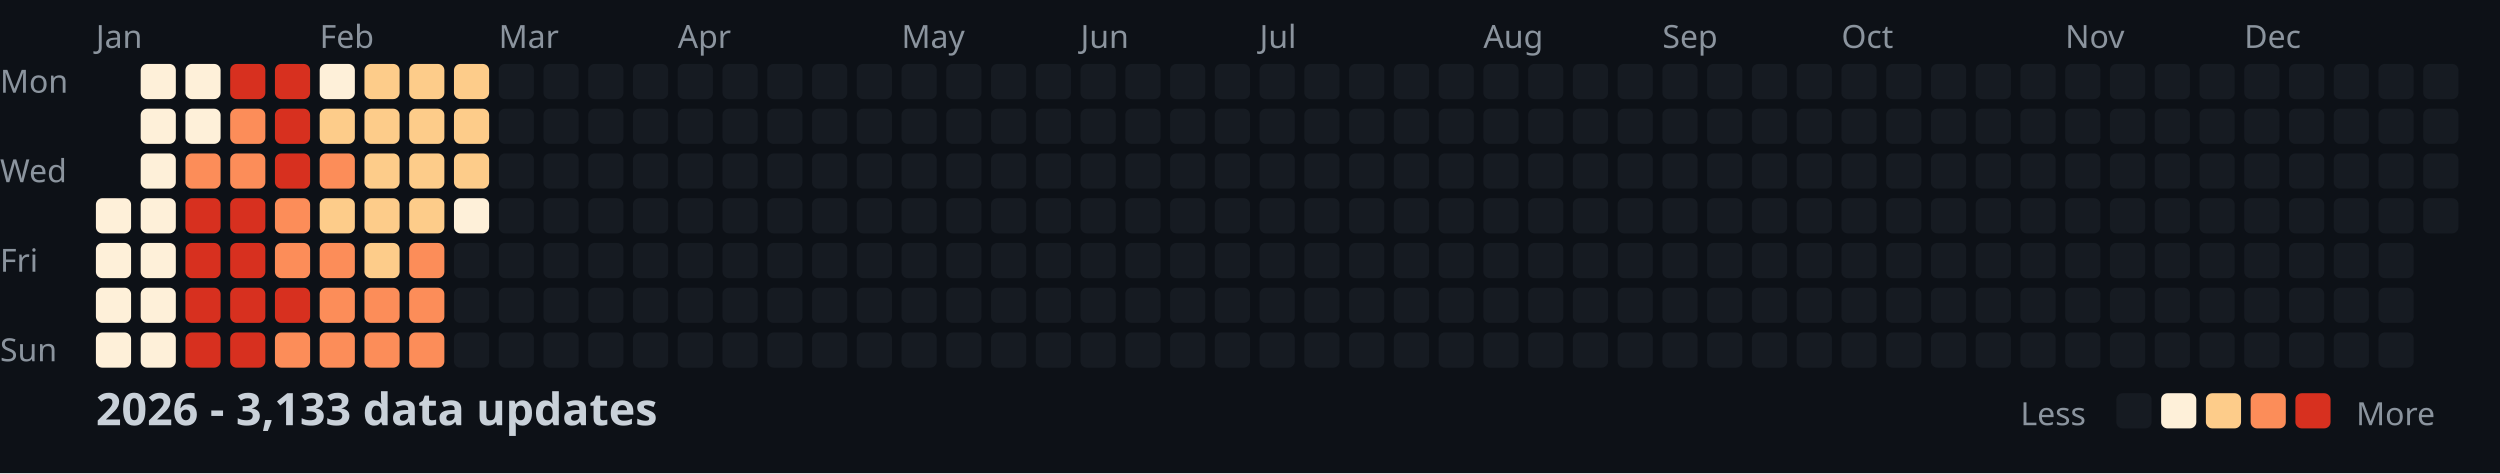
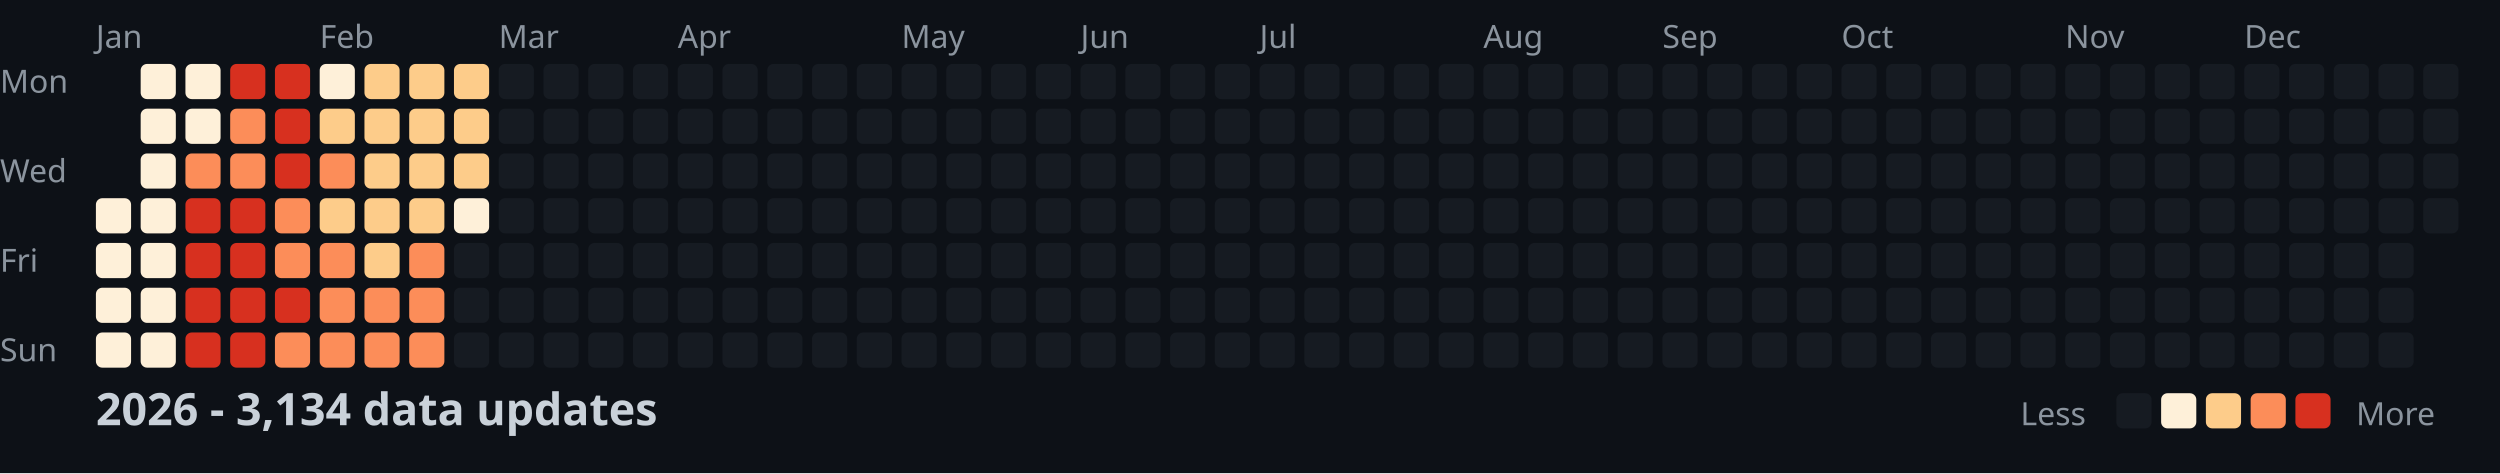
<svg xmlns="http://www.w3.org/2000/svg" width="782" height="148">
  <style>
    .month { font: 10px sans-serif; fill: #8b949e; }
    .day { font: 10px sans-serif; fill: #8b949e; }
    .title { font: bold 14px sans-serif; fill: #c9d1d9; }
    .legend { font: 10px sans-serif; fill: #8b949e; }
  </style>
  <rect width="100%" height="100%" fill="#0d1117" />
  <text x="0" y="29" class="day">Mon</text>
  <text x="0" y="57" class="day">Wed</text>
  <text x="0" y="85" class="day">Fri</text>
  <text x="0" y="113" class="day">Sun</text>
  <text x="30" y="15" class="month">Jan</text>
  <text x="100" y="15" class="month">Feb</text>
  <text x="156" y="15" class="month">Mar</text>
  <text x="212" y="15" class="month">Apr</text>
  <text x="282" y="15" class="month">May</text>
  <text x="338" y="15" class="month">Jun</text>
  <text x="394" y="15" class="month">Jul</text>
  <text x="464" y="15" class="month">Aug</text>
  <text x="520" y="15" class="month">Sep</text>
  <text x="576" y="15" class="month">Oct</text>
  <text x="646" y="15" class="month">Nov</text>
  <text x="702" y="15" class="month">Dec</text>
  <rect x="30" y="62" width="11" height="11" fill="#fef0d9" rx="2" />
  <rect x="30" y="76" width="11" height="11" fill="#fef0d9" rx="2" />
  <rect x="30" y="90" width="11" height="11" fill="#fef0d9" rx="2" />
  <rect x="30" y="104" width="11" height="11" fill="#fef0d9" rx="2" />
  <rect x="44" y="20" width="11" height="11" fill="#fef0d9" rx="2" />
  <rect x="44" y="34" width="11" height="11" fill="#fef0d9" rx="2" />
  <rect x="44" y="48" width="11" height="11" fill="#fef0d9" rx="2" />
  <rect x="44" y="62" width="11" height="11" fill="#fef0d9" rx="2" />
  <rect x="44" y="76" width="11" height="11" fill="#fef0d9" rx="2" />
  <rect x="44" y="90" width="11" height="11" fill="#fef0d9" rx="2" />
  <rect x="44" y="104" width="11" height="11" fill="#fef0d9" rx="2" />
  <rect x="58" y="20" width="11" height="11" fill="#fef0d9" rx="2" />
  <rect x="58" y="34" width="11" height="11" fill="#fef0d9" rx="2" />
  <rect x="58" y="48" width="11" height="11" fill="#fc8d59" rx="2" />
  <rect x="58" y="62" width="11" height="11" fill="#d7301f" rx="2" />
  <rect x="58" y="76" width="11" height="11" fill="#d7301f" rx="2" />
  <rect x="58" y="90" width="11" height="11" fill="#d7301f" rx="2" />
  <rect x="58" y="104" width="11" height="11" fill="#d7301f" rx="2" />
  <rect x="72" y="20" width="11" height="11" fill="#d7301f" rx="2" />
  <rect x="72" y="34" width="11" height="11" fill="#fc8d59" rx="2" />
  <rect x="72" y="48" width="11" height="11" fill="#fc8d59" rx="2" />
  <rect x="72" y="62" width="11" height="11" fill="#d7301f" rx="2" />
  <rect x="72" y="76" width="11" height="11" fill="#d7301f" rx="2" />
  <rect x="72" y="90" width="11" height="11" fill="#d7301f" rx="2" />
  <rect x="72" y="104" width="11" height="11" fill="#d7301f" rx="2" />
  <rect x="86" y="20" width="11" height="11" fill="#d7301f" rx="2" />
  <rect x="86" y="34" width="11" height="11" fill="#d7301f" rx="2" />
  <rect x="86" y="48" width="11" height="11" fill="#d7301f" rx="2" />
  <rect x="86" y="62" width="11" height="11" fill="#fc8d59" rx="2" />
  <rect x="86" y="76" width="11" height="11" fill="#fc8d59" rx="2" />
  <rect x="86" y="90" width="11" height="11" fill="#d7301f" rx="2" />
  <rect x="86" y="104" width="11" height="11" fill="#fc8d59" rx="2" />
  <rect x="100" y="20" width="11" height="11" fill="#fef0d9" rx="2" />
  <rect x="100" y="34" width="11" height="11" fill="#fdcc8a" rx="2" />
  <rect x="100" y="48" width="11" height="11" fill="#fc8d59" rx="2" />
  <rect x="100" y="62" width="11" height="11" fill="#fdcc8a" rx="2" />
  <rect x="100" y="76" width="11" height="11" fill="#fc8d59" rx="2" />
  <rect x="100" y="90" width="11" height="11" fill="#fc8d59" rx="2" />
  <rect x="100" y="104" width="11" height="11" fill="#fc8d59" rx="2" />
  <rect x="114" y="20" width="11" height="11" fill="#fdcc8a" rx="2" />
  <rect x="114" y="34" width="11" height="11" fill="#fdcc8a" rx="2" />
  <rect x="114" y="48" width="11" height="11" fill="#fdcc8a" rx="2" />
  <rect x="114" y="62" width="11" height="11" fill="#fdcc8a" rx="2" />
  <rect x="114" y="76" width="11" height="11" fill="#fdcc8a" rx="2" />
  <rect x="114" y="90" width="11" height="11" fill="#fc8d59" rx="2" />
  <rect x="114" y="104" width="11" height="11" fill="#fc8d59" rx="2" />
  <rect x="128" y="20" width="11" height="11" fill="#fdcc8a" rx="2" />
  <rect x="128" y="34" width="11" height="11" fill="#fdcc8a" rx="2" />
  <rect x="128" y="48" width="11" height="11" fill="#fdcc8a" rx="2" />
  <rect x="128" y="62" width="11" height="11" fill="#fdcc8a" rx="2" />
  <rect x="128" y="76" width="11" height="11" fill="#fc8d59" rx="2" />
  <rect x="128" y="90" width="11" height="11" fill="#fc8d59" rx="2" />
  <rect x="128" y="104" width="11" height="11" fill="#fc8d59" rx="2" />
  <rect x="142" y="20" width="11" height="11" fill="#fdcc8a" rx="2" />
  <rect x="142" y="34" width="11" height="11" fill="#fdcc8a" rx="2" />
  <rect x="142" y="48" width="11" height="11" fill="#fdcc8a" rx="2" />
  <rect x="142" y="62" width="11" height="11" fill="#fef0d9" rx="2" />
  <rect x="142" y="76" width="11" height="11" fill="#161b22" rx="2" />
  <rect x="142" y="90" width="11" height="11" fill="#161b22" rx="2" />
  <rect x="142" y="104" width="11" height="11" fill="#161b22" rx="2" />
  <rect x="156" y="20" width="11" height="11" fill="#161b22" rx="2" />
  <rect x="156" y="34" width="11" height="11" fill="#161b22" rx="2" />
  <rect x="156" y="48" width="11" height="11" fill="#161b22" rx="2" />
  <rect x="156" y="62" width="11" height="11" fill="#161b22" rx="2" />
  <rect x="156" y="76" width="11" height="11" fill="#161b22" rx="2" />
  <rect x="156" y="90" width="11" height="11" fill="#161b22" rx="2" />
  <rect x="156" y="104" width="11" height="11" fill="#161b22" rx="2" />
  <rect x="170" y="20" width="11" height="11" fill="#161b22" rx="2" />
  <rect x="170" y="34" width="11" height="11" fill="#161b22" rx="2" />
  <rect x="170" y="48" width="11" height="11" fill="#161b22" rx="2" />
  <rect x="170" y="62" width="11" height="11" fill="#161b22" rx="2" />
  <rect x="170" y="76" width="11" height="11" fill="#161b22" rx="2" />
  <rect x="170" y="90" width="11" height="11" fill="#161b22" rx="2" />
  <rect x="170" y="104" width="11" height="11" fill="#161b22" rx="2" />
  <rect x="184" y="20" width="11" height="11" fill="#161b22" rx="2" />
  <rect x="184" y="34" width="11" height="11" fill="#161b22" rx="2" />
  <rect x="184" y="48" width="11" height="11" fill="#161b22" rx="2" />
  <rect x="184" y="62" width="11" height="11" fill="#161b22" rx="2" />
  <rect x="184" y="76" width="11" height="11" fill="#161b22" rx="2" />
  <rect x="184" y="90" width="11" height="11" fill="#161b22" rx="2" />
  <rect x="184" y="104" width="11" height="11" fill="#161b22" rx="2" />
  <rect x="198" y="20" width="11" height="11" fill="#161b22" rx="2" />
  <rect x="198" y="34" width="11" height="11" fill="#161b22" rx="2" />
  <rect x="198" y="48" width="11" height="11" fill="#161b22" rx="2" />
  <rect x="198" y="62" width="11" height="11" fill="#161b22" rx="2" />
  <rect x="198" y="76" width="11" height="11" fill="#161b22" rx="2" />
  <rect x="198" y="90" width="11" height="11" fill="#161b22" rx="2" />
  <rect x="198" y="104" width="11" height="11" fill="#161b22" rx="2" />
  <rect x="212" y="20" width="11" height="11" fill="#161b22" rx="2" />
  <rect x="212" y="34" width="11" height="11" fill="#161b22" rx="2" />
  <rect x="212" y="48" width="11" height="11" fill="#161b22" rx="2" />
  <rect x="212" y="62" width="11" height="11" fill="#161b22" rx="2" />
  <rect x="212" y="76" width="11" height="11" fill="#161b22" rx="2" />
  <rect x="212" y="90" width="11" height="11" fill="#161b22" rx="2" />
  <rect x="212" y="104" width="11" height="11" fill="#161b22" rx="2" />
  <rect x="226" y="20" width="11" height="11" fill="#161b22" rx="2" />
  <rect x="226" y="34" width="11" height="11" fill="#161b22" rx="2" />
  <rect x="226" y="48" width="11" height="11" fill="#161b22" rx="2" />
  <rect x="226" y="62" width="11" height="11" fill="#161b22" rx="2" />
  <rect x="226" y="76" width="11" height="11" fill="#161b22" rx="2" />
  <rect x="226" y="90" width="11" height="11" fill="#161b22" rx="2" />
  <rect x="226" y="104" width="11" height="11" fill="#161b22" rx="2" />
  <rect x="240" y="20" width="11" height="11" fill="#161b22" rx="2" />
  <rect x="240" y="34" width="11" height="11" fill="#161b22" rx="2" />
  <rect x="240" y="48" width="11" height="11" fill="#161b22" rx="2" />
  <rect x="240" y="62" width="11" height="11" fill="#161b22" rx="2" />
  <rect x="240" y="76" width="11" height="11" fill="#161b22" rx="2" />
  <rect x="240" y="90" width="11" height="11" fill="#161b22" rx="2" />
  <rect x="240" y="104" width="11" height="11" fill="#161b22" rx="2" />
  <rect x="254" y="20" width="11" height="11" fill="#161b22" rx="2" />
  <rect x="254" y="34" width="11" height="11" fill="#161b22" rx="2" />
  <rect x="254" y="48" width="11" height="11" fill="#161b22" rx="2" />
  <rect x="254" y="62" width="11" height="11" fill="#161b22" rx="2" />
  <rect x="254" y="76" width="11" height="11" fill="#161b22" rx="2" />
  <rect x="254" y="90" width="11" height="11" fill="#161b22" rx="2" />
  <rect x="254" y="104" width="11" height="11" fill="#161b22" rx="2" />
  <rect x="268" y="20" width="11" height="11" fill="#161b22" rx="2" />
  <rect x="268" y="34" width="11" height="11" fill="#161b22" rx="2" />
  <rect x="268" y="48" width="11" height="11" fill="#161b22" rx="2" />
  <rect x="268" y="62" width="11" height="11" fill="#161b22" rx="2" />
  <rect x="268" y="76" width="11" height="11" fill="#161b22" rx="2" />
  <rect x="268" y="90" width="11" height="11" fill="#161b22" rx="2" />
  <rect x="268" y="104" width="11" height="11" fill="#161b22" rx="2" />
  <rect x="282" y="20" width="11" height="11" fill="#161b22" rx="2" />
  <rect x="282" y="34" width="11" height="11" fill="#161b22" rx="2" />
  <rect x="282" y="48" width="11" height="11" fill="#161b22" rx="2" />
  <rect x="282" y="62" width="11" height="11" fill="#161b22" rx="2" />
  <rect x="282" y="76" width="11" height="11" fill="#161b22" rx="2" />
  <rect x="282" y="90" width="11" height="11" fill="#161b22" rx="2" />
  <rect x="282" y="104" width="11" height="11" fill="#161b22" rx="2" />
  <rect x="296" y="20" width="11" height="11" fill="#161b22" rx="2" />
  <rect x="296" y="34" width="11" height="11" fill="#161b22" rx="2" />
  <rect x="296" y="48" width="11" height="11" fill="#161b22" rx="2" />
  <rect x="296" y="62" width="11" height="11" fill="#161b22" rx="2" />
  <rect x="296" y="76" width="11" height="11" fill="#161b22" rx="2" />
  <rect x="296" y="90" width="11" height="11" fill="#161b22" rx="2" />
  <rect x="296" y="104" width="11" height="11" fill="#161b22" rx="2" />
  <rect x="310" y="20" width="11" height="11" fill="#161b22" rx="2" />
  <rect x="310" y="34" width="11" height="11" fill="#161b22" rx="2" />
  <rect x="310" y="48" width="11" height="11" fill="#161b22" rx="2" />
  <rect x="310" y="62" width="11" height="11" fill="#161b22" rx="2" />
  <rect x="310" y="76" width="11" height="11" fill="#161b22" rx="2" />
  <rect x="310" y="90" width="11" height="11" fill="#161b22" rx="2" />
  <rect x="310" y="104" width="11" height="11" fill="#161b22" rx="2" />
  <rect x="324" y="20" width="11" height="11" fill="#161b22" rx="2" />
  <rect x="324" y="34" width="11" height="11" fill="#161b22" rx="2" />
  <rect x="324" y="48" width="11" height="11" fill="#161b22" rx="2" />
  <rect x="324" y="62" width="11" height="11" fill="#161b22" rx="2" />
  <rect x="324" y="76" width="11" height="11" fill="#161b22" rx="2" />
  <rect x="324" y="90" width="11" height="11" fill="#161b22" rx="2" />
  <rect x="324" y="104" width="11" height="11" fill="#161b22" rx="2" />
  <rect x="338" y="20" width="11" height="11" fill="#161b22" rx="2" />
  <rect x="338" y="34" width="11" height="11" fill="#161b22" rx="2" />
  <rect x="338" y="48" width="11" height="11" fill="#161b22" rx="2" />
  <rect x="338" y="62" width="11" height="11" fill="#161b22" rx="2" />
  <rect x="338" y="76" width="11" height="11" fill="#161b22" rx="2" />
  <rect x="338" y="90" width="11" height="11" fill="#161b22" rx="2" />
  <rect x="338" y="104" width="11" height="11" fill="#161b22" rx="2" />
  <rect x="352" y="20" width="11" height="11" fill="#161b22" rx="2" />
  <rect x="352" y="34" width="11" height="11" fill="#161b22" rx="2" />
  <rect x="352" y="48" width="11" height="11" fill="#161b22" rx="2" />
  <rect x="352" y="62" width="11" height="11" fill="#161b22" rx="2" />
  <rect x="352" y="76" width="11" height="11" fill="#161b22" rx="2" />
  <rect x="352" y="90" width="11" height="11" fill="#161b22" rx="2" />
  <rect x="352" y="104" width="11" height="11" fill="#161b22" rx="2" />
  <rect x="366" y="20" width="11" height="11" fill="#161b22" rx="2" />
  <rect x="366" y="34" width="11" height="11" fill="#161b22" rx="2" />
  <rect x="366" y="48" width="11" height="11" fill="#161b22" rx="2" />
  <rect x="366" y="62" width="11" height="11" fill="#161b22" rx="2" />
  <rect x="366" y="76" width="11" height="11" fill="#161b22" rx="2" />
  <rect x="366" y="90" width="11" height="11" fill="#161b22" rx="2" />
  <rect x="366" y="104" width="11" height="11" fill="#161b22" rx="2" />
  <rect x="380" y="20" width="11" height="11" fill="#161b22" rx="2" />
  <rect x="380" y="34" width="11" height="11" fill="#161b22" rx="2" />
  <rect x="380" y="48" width="11" height="11" fill="#161b22" rx="2" />
  <rect x="380" y="62" width="11" height="11" fill="#161b22" rx="2" />
  <rect x="380" y="76" width="11" height="11" fill="#161b22" rx="2" />
  <rect x="380" y="90" width="11" height="11" fill="#161b22" rx="2" />
  <rect x="380" y="104" width="11" height="11" fill="#161b22" rx="2" />
  <rect x="394" y="20" width="11" height="11" fill="#161b22" rx="2" />
  <rect x="394" y="34" width="11" height="11" fill="#161b22" rx="2" />
  <rect x="394" y="48" width="11" height="11" fill="#161b22" rx="2" />
  <rect x="394" y="62" width="11" height="11" fill="#161b22" rx="2" />
  <rect x="394" y="76" width="11" height="11" fill="#161b22" rx="2" />
  <rect x="394" y="90" width="11" height="11" fill="#161b22" rx="2" />
  <rect x="394" y="104" width="11" height="11" fill="#161b22" rx="2" />
  <rect x="408" y="20" width="11" height="11" fill="#161b22" rx="2" />
  <rect x="408" y="34" width="11" height="11" fill="#161b22" rx="2" />
  <rect x="408" y="48" width="11" height="11" fill="#161b22" rx="2" />
  <rect x="408" y="62" width="11" height="11" fill="#161b22" rx="2" />
  <rect x="408" y="76" width="11" height="11" fill="#161b22" rx="2" />
  <rect x="408" y="90" width="11" height="11" fill="#161b22" rx="2" />
  <rect x="408" y="104" width="11" height="11" fill="#161b22" rx="2" />
  <rect x="422" y="20" width="11" height="11" fill="#161b22" rx="2" />
  <rect x="422" y="34" width="11" height="11" fill="#161b22" rx="2" />
  <rect x="422" y="48" width="11" height="11" fill="#161b22" rx="2" />
  <rect x="422" y="62" width="11" height="11" fill="#161b22" rx="2" />
  <rect x="422" y="76" width="11" height="11" fill="#161b22" rx="2" />
  <rect x="422" y="90" width="11" height="11" fill="#161b22" rx="2" />
  <rect x="422" y="104" width="11" height="11" fill="#161b22" rx="2" />
  <rect x="436" y="20" width="11" height="11" fill="#161b22" rx="2" />
  <rect x="436" y="34" width="11" height="11" fill="#161b22" rx="2" />
  <rect x="436" y="48" width="11" height="11" fill="#161b22" rx="2" />
  <rect x="436" y="62" width="11" height="11" fill="#161b22" rx="2" />
  <rect x="436" y="76" width="11" height="11" fill="#161b22" rx="2" />
  <rect x="436" y="90" width="11" height="11" fill="#161b22" rx="2" />
  <rect x="436" y="104" width="11" height="11" fill="#161b22" rx="2" />
  <rect x="450" y="20" width="11" height="11" fill="#161b22" rx="2" />
  <rect x="450" y="34" width="11" height="11" fill="#161b22" rx="2" />
  <rect x="450" y="48" width="11" height="11" fill="#161b22" rx="2" />
  <rect x="450" y="62" width="11" height="11" fill="#161b22" rx="2" />
  <rect x="450" y="76" width="11" height="11" fill="#161b22" rx="2" />
  <rect x="450" y="90" width="11" height="11" fill="#161b22" rx="2" />
  <rect x="450" y="104" width="11" height="11" fill="#161b22" rx="2" />
  <rect x="464" y="20" width="11" height="11" fill="#161b22" rx="2" />
  <rect x="464" y="34" width="11" height="11" fill="#161b22" rx="2" />
  <rect x="464" y="48" width="11" height="11" fill="#161b22" rx="2" />
  <rect x="464" y="62" width="11" height="11" fill="#161b22" rx="2" />
  <rect x="464" y="76" width="11" height="11" fill="#161b22" rx="2" />
  <rect x="464" y="90" width="11" height="11" fill="#161b22" rx="2" />
  <rect x="464" y="104" width="11" height="11" fill="#161b22" rx="2" />
  <rect x="478" y="20" width="11" height="11" fill="#161b22" rx="2" />
  <rect x="478" y="34" width="11" height="11" fill="#161b22" rx="2" />
  <rect x="478" y="48" width="11" height="11" fill="#161b22" rx="2" />
  <rect x="478" y="62" width="11" height="11" fill="#161b22" rx="2" />
  <rect x="478" y="76" width="11" height="11" fill="#161b22" rx="2" />
  <rect x="478" y="90" width="11" height="11" fill="#161b22" rx="2" />
  <rect x="478" y="104" width="11" height="11" fill="#161b22" rx="2" />
  <rect x="492" y="20" width="11" height="11" fill="#161b22" rx="2" />
  <rect x="492" y="34" width="11" height="11" fill="#161b22" rx="2" />
  <rect x="492" y="48" width="11" height="11" fill="#161b22" rx="2" />
  <rect x="492" y="62" width="11" height="11" fill="#161b22" rx="2" />
  <rect x="492" y="76" width="11" height="11" fill="#161b22" rx="2" />
  <rect x="492" y="90" width="11" height="11" fill="#161b22" rx="2" />
  <rect x="492" y="104" width="11" height="11" fill="#161b22" rx="2" />
  <rect x="506" y="20" width="11" height="11" fill="#161b22" rx="2" />
  <rect x="506" y="34" width="11" height="11" fill="#161b22" rx="2" />
  <rect x="506" y="48" width="11" height="11" fill="#161b22" rx="2" />
  <rect x="506" y="62" width="11" height="11" fill="#161b22" rx="2" />
  <rect x="506" y="76" width="11" height="11" fill="#161b22" rx="2" />
  <rect x="506" y="90" width="11" height="11" fill="#161b22" rx="2" />
  <rect x="506" y="104" width="11" height="11" fill="#161b22" rx="2" />
  <rect x="520" y="20" width="11" height="11" fill="#161b22" rx="2" />
  <rect x="520" y="34" width="11" height="11" fill="#161b22" rx="2" />
  <rect x="520" y="48" width="11" height="11" fill="#161b22" rx="2" />
  <rect x="520" y="62" width="11" height="11" fill="#161b22" rx="2" />
  <rect x="520" y="76" width="11" height="11" fill="#161b22" rx="2" />
  <rect x="520" y="90" width="11" height="11" fill="#161b22" rx="2" />
  <rect x="520" y="104" width="11" height="11" fill="#161b22" rx="2" />
  <rect x="534" y="20" width="11" height="11" fill="#161b22" rx="2" />
  <rect x="534" y="34" width="11" height="11" fill="#161b22" rx="2" />
  <rect x="534" y="48" width="11" height="11" fill="#161b22" rx="2" />
  <rect x="534" y="62" width="11" height="11" fill="#161b22" rx="2" />
  <rect x="534" y="76" width="11" height="11" fill="#161b22" rx="2" />
  <rect x="534" y="90" width="11" height="11" fill="#161b22" rx="2" />
  <rect x="534" y="104" width="11" height="11" fill="#161b22" rx="2" />
  <rect x="548" y="20" width="11" height="11" fill="#161b22" rx="2" />
  <rect x="548" y="34" width="11" height="11" fill="#161b22" rx="2" />
  <rect x="548" y="48" width="11" height="11" fill="#161b22" rx="2" />
  <rect x="548" y="62" width="11" height="11" fill="#161b22" rx="2" />
  <rect x="548" y="76" width="11" height="11" fill="#161b22" rx="2" />
  <rect x="548" y="90" width="11" height="11" fill="#161b22" rx="2" />
  <rect x="548" y="104" width="11" height="11" fill="#161b22" rx="2" />
  <rect x="562" y="20" width="11" height="11" fill="#161b22" rx="2" />
  <rect x="562" y="34" width="11" height="11" fill="#161b22" rx="2" />
  <rect x="562" y="48" width="11" height="11" fill="#161b22" rx="2" />
  <rect x="562" y="62" width="11" height="11" fill="#161b22" rx="2" />
  <rect x="562" y="76" width="11" height="11" fill="#161b22" rx="2" />
  <rect x="562" y="90" width="11" height="11" fill="#161b22" rx="2" />
  <rect x="562" y="104" width="11" height="11" fill="#161b22" rx="2" />
  <rect x="576" y="20" width="11" height="11" fill="#161b22" rx="2" />
  <rect x="576" y="34" width="11" height="11" fill="#161b22" rx="2" />
  <rect x="576" y="48" width="11" height="11" fill="#161b22" rx="2" />
  <rect x="576" y="62" width="11" height="11" fill="#161b22" rx="2" />
  <rect x="576" y="76" width="11" height="11" fill="#161b22" rx="2" />
  <rect x="576" y="90" width="11" height="11" fill="#161b22" rx="2" />
  <rect x="576" y="104" width="11" height="11" fill="#161b22" rx="2" />
  <rect x="590" y="20" width="11" height="11" fill="#161b22" rx="2" />
  <rect x="590" y="34" width="11" height="11" fill="#161b22" rx="2" />
  <rect x="590" y="48" width="11" height="11" fill="#161b22" rx="2" />
  <rect x="590" y="62" width="11" height="11" fill="#161b22" rx="2" />
  <rect x="590" y="76" width="11" height="11" fill="#161b22" rx="2" />
  <rect x="590" y="90" width="11" height="11" fill="#161b22" rx="2" />
  <rect x="590" y="104" width="11" height="11" fill="#161b22" rx="2" />
  <rect x="604" y="20" width="11" height="11" fill="#161b22" rx="2" />
  <rect x="604" y="34" width="11" height="11" fill="#161b22" rx="2" />
  <rect x="604" y="48" width="11" height="11" fill="#161b22" rx="2" />
  <rect x="604" y="62" width="11" height="11" fill="#161b22" rx="2" />
  <rect x="604" y="76" width="11" height="11" fill="#161b22" rx="2" />
  <rect x="604" y="90" width="11" height="11" fill="#161b22" rx="2" />
  <rect x="604" y="104" width="11" height="11" fill="#161b22" rx="2" />
  <rect x="618" y="20" width="11" height="11" fill="#161b22" rx="2" />
  <rect x="618" y="34" width="11" height="11" fill="#161b22" rx="2" />
  <rect x="618" y="48" width="11" height="11" fill="#161b22" rx="2" />
  <rect x="618" y="62" width="11" height="11" fill="#161b22" rx="2" />
  <rect x="618" y="76" width="11" height="11" fill="#161b22" rx="2" />
  <rect x="618" y="90" width="11" height="11" fill="#161b22" rx="2" />
  <rect x="618" y="104" width="11" height="11" fill="#161b22" rx="2" />
  <rect x="632" y="20" width="11" height="11" fill="#161b22" rx="2" />
  <rect x="632" y="34" width="11" height="11" fill="#161b22" rx="2" />
  <rect x="632" y="48" width="11" height="11" fill="#161b22" rx="2" />
  <rect x="632" y="62" width="11" height="11" fill="#161b22" rx="2" />
  <rect x="632" y="76" width="11" height="11" fill="#161b22" rx="2" />
  <rect x="632" y="90" width="11" height="11" fill="#161b22" rx="2" />
  <rect x="632" y="104" width="11" height="11" fill="#161b22" rx="2" />
  <rect x="646" y="20" width="11" height="11" fill="#161b22" rx="2" />
  <rect x="646" y="34" width="11" height="11" fill="#161b22" rx="2" />
  <rect x="646" y="48" width="11" height="11" fill="#161b22" rx="2" />
  <rect x="646" y="62" width="11" height="11" fill="#161b22" rx="2" />
  <rect x="646" y="76" width="11" height="11" fill="#161b22" rx="2" />
  <rect x="646" y="90" width="11" height="11" fill="#161b22" rx="2" />
  <rect x="646" y="104" width="11" height="11" fill="#161b22" rx="2" />
  <rect x="660" y="20" width="11" height="11" fill="#161b22" rx="2" />
  <rect x="660" y="34" width="11" height="11" fill="#161b22" rx="2" />
  <rect x="660" y="48" width="11" height="11" fill="#161b22" rx="2" />
  <rect x="660" y="62" width="11" height="11" fill="#161b22" rx="2" />
  <rect x="660" y="76" width="11" height="11" fill="#161b22" rx="2" />
  <rect x="660" y="90" width="11" height="11" fill="#161b22" rx="2" />
  <rect x="660" y="104" width="11" height="11" fill="#161b22" rx="2" />
  <rect x="674" y="20" width="11" height="11" fill="#161b22" rx="2" />
  <rect x="674" y="34" width="11" height="11" fill="#161b22" rx="2" />
  <rect x="674" y="48" width="11" height="11" fill="#161b22" rx="2" />
  <rect x="674" y="62" width="11" height="11" fill="#161b22" rx="2" />
  <rect x="674" y="76" width="11" height="11" fill="#161b22" rx="2" />
  <rect x="674" y="90" width="11" height="11" fill="#161b22" rx="2" />
  <rect x="674" y="104" width="11" height="11" fill="#161b22" rx="2" />
  <rect x="688" y="20" width="11" height="11" fill="#161b22" rx="2" />
  <rect x="688" y="34" width="11" height="11" fill="#161b22" rx="2" />
  <rect x="688" y="48" width="11" height="11" fill="#161b22" rx="2" />
  <rect x="688" y="62" width="11" height="11" fill="#161b22" rx="2" />
  <rect x="688" y="76" width="11" height="11" fill="#161b22" rx="2" />
  <rect x="688" y="90" width="11" height="11" fill="#161b22" rx="2" />
  <rect x="688" y="104" width="11" height="11" fill="#161b22" rx="2" />
  <rect x="702" y="20" width="11" height="11" fill="#161b22" rx="2" />
  <rect x="702" y="34" width="11" height="11" fill="#161b22" rx="2" />
  <rect x="702" y="48" width="11" height="11" fill="#161b22" rx="2" />
  <rect x="702" y="62" width="11" height="11" fill="#161b22" rx="2" />
  <rect x="702" y="76" width="11" height="11" fill="#161b22" rx="2" />
  <rect x="702" y="90" width="11" height="11" fill="#161b22" rx="2" />
  <rect x="702" y="104" width="11" height="11" fill="#161b22" rx="2" />
  <rect x="716" y="20" width="11" height="11" fill="#161b22" rx="2" />
  <rect x="716" y="34" width="11" height="11" fill="#161b22" rx="2" />
  <rect x="716" y="48" width="11" height="11" fill="#161b22" rx="2" />
  <rect x="716" y="62" width="11" height="11" fill="#161b22" rx="2" />
  <rect x="716" y="76" width="11" height="11" fill="#161b22" rx="2" />
  <rect x="716" y="90" width="11" height="11" fill="#161b22" rx="2" />
  <rect x="716" y="104" width="11" height="11" fill="#161b22" rx="2" />
  <rect x="730" y="20" width="11" height="11" fill="#161b22" rx="2" />
  <rect x="730" y="34" width="11" height="11" fill="#161b22" rx="2" />
  <rect x="730" y="48" width="11" height="11" fill="#161b22" rx="2" />
  <rect x="730" y="62" width="11" height="11" fill="#161b22" rx="2" />
  <rect x="730" y="76" width="11" height="11" fill="#161b22" rx="2" />
  <rect x="730" y="90" width="11" height="11" fill="#161b22" rx="2" />
  <rect x="730" y="104" width="11" height="11" fill="#161b22" rx="2" />
  <rect x="744" y="20" width="11" height="11" fill="#161b22" rx="2" />
  <rect x="744" y="34" width="11" height="11" fill="#161b22" rx="2" />
  <rect x="744" y="48" width="11" height="11" fill="#161b22" rx="2" />
  <rect x="744" y="62" width="11" height="11" fill="#161b22" rx="2" />
  <rect x="744" y="76" width="11" height="11" fill="#161b22" rx="2" />
  <rect x="744" y="90" width="11" height="11" fill="#161b22" rx="2" />
  <rect x="744" y="104" width="11" height="11" fill="#161b22" rx="2" />
  <rect x="758" y="20" width="11" height="11" fill="#161b22" rx="2" />
  <rect x="758" y="34" width="11" height="11" fill="#161b22" rx="2" />
  <rect x="758" y="48" width="11" height="11" fill="#161b22" rx="2" />
  <rect x="758" y="62" width="11" height="11" fill="#161b22" rx="2" />
-   <text x="30" y="133" class="title">2026 - 3,133 data updates</text>
+   <text x="30" y="133" class="title">2026 - 3,134 data updates</text>
  <text x="632" y="133" class="legend">Less</text>
  <rect x="662" y="123" width="11" height="11" fill="#161b22" rx="2" />
  <rect x="676" y="123" width="11" height="11" fill="#fef0d9" rx="2" />
  <rect x="690" y="123" width="11" height="11" fill="#fdcc8a" rx="2" />
  <rect x="704" y="123" width="11" height="11" fill="#fc8d59" rx="2" />
  <rect x="718" y="123" width="11" height="11" fill="#d7301f" rx="2" />
  <text x="737" y="133" class="legend">More</text>
</svg>
